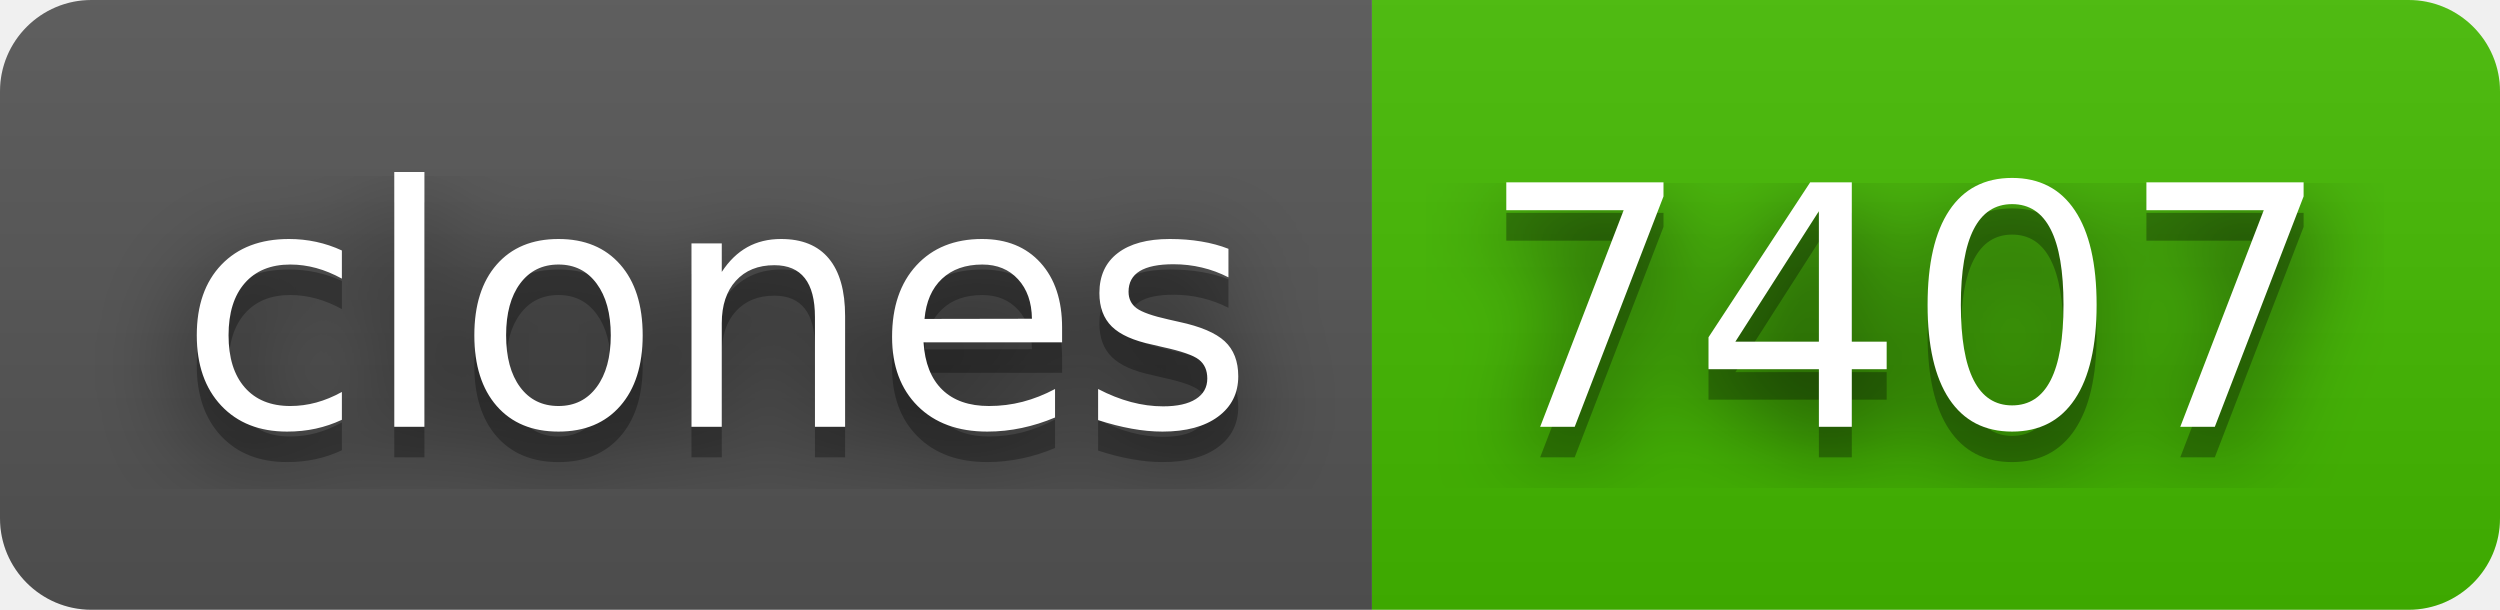
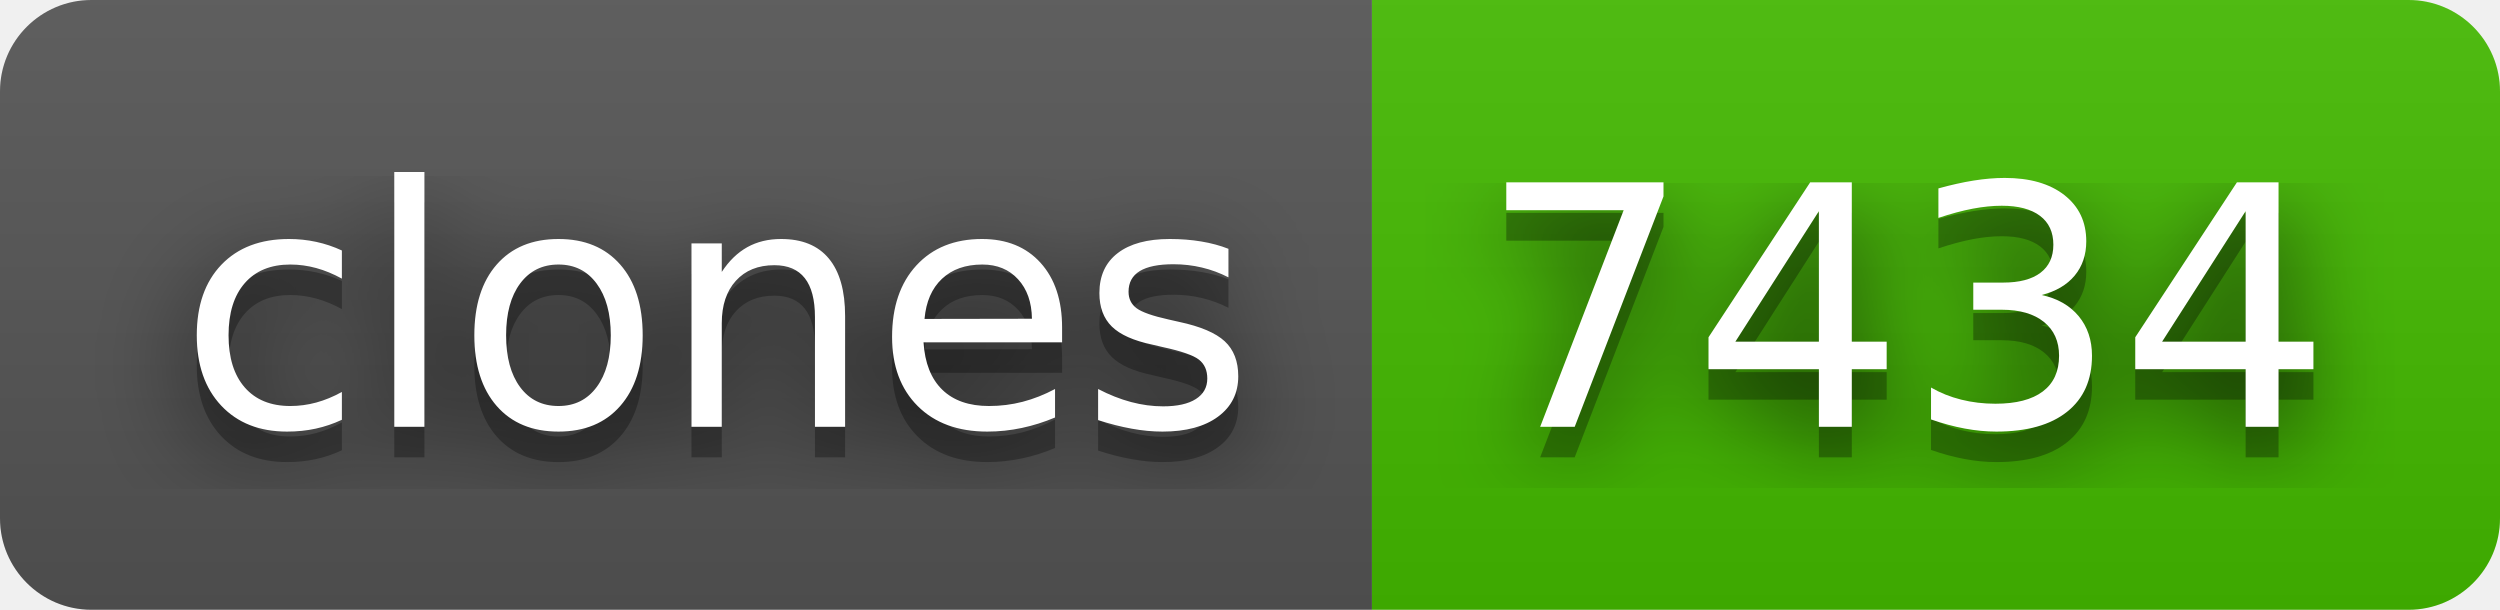
- <svg xmlns="http://www.w3.org/2000/svg" width="82" height="20" role="img" aria-label="clones: 7407">
+ <svg xmlns="http://www.w3.org/2000/svg" width="82" height="20" role="img" aria-label="clones: 7434">
  <filter id="blur">
    <feGaussianBlur stdDeviation="16" />
  </filter>
  <linearGradient id="s" x2="0" y2="100%">
    <stop offset="0" stop-color="#bbb" stop-opacity=".1" />
    <stop offset="1" stop-opacity=".1" />
  </linearGradient>
  <clipPath id="r">
    <rect width="82" height="20" rx="3" />
  </clipPath>
  <g clip-path="url(#r)">
    <rect width="45" height="20" fill="#555" />
    <rect x="45" width="37" height="20" fill="#4b0" />
    <rect width="82" height="20" fill="url(#s)" />
  </g>
  <g fill="#fff" text-anchor="middle" font-family="Verdana,Geneva,DejaVu Sans,sans-serif" text-rendering="geometricPrecision" font-size="110">
    <g transform="scale(.1)">
      <g aria-hidden="true" fill="#010101">
        <text x="235" y="150" fill-opacity=".8" filter="url(#blur)" textLength="350">clones</text>
        <text x="235" y="150" fill-opacity=".3" textLength="350">clones</text>
      </g>
      <text x="235" y="140" textLength="350">clones</text>
    </g>
    <g transform="scale(.1)">
      <g aria-hidden="true" fill="#010101">
-         <text x="625" y="150" fill-opacity=".8" filter="url(#blur)" textLength="270">7407</text>
-         <text x="625" y="150" fill-opacity=".3" textLength="270">7407</text>
+         <text x="625" y="150" fill-opacity=".8" filter="url(#blur)" textLength="270">7434</text>
+         <text x="625" y="150" fill-opacity=".3" textLength="270">7434</text>
      </g>
-       <text x="625" y="140" textLength="270">7407</text>
+       <text x="625" y="140" textLength="270">7434</text>
    </g>
  </g>
</svg>
